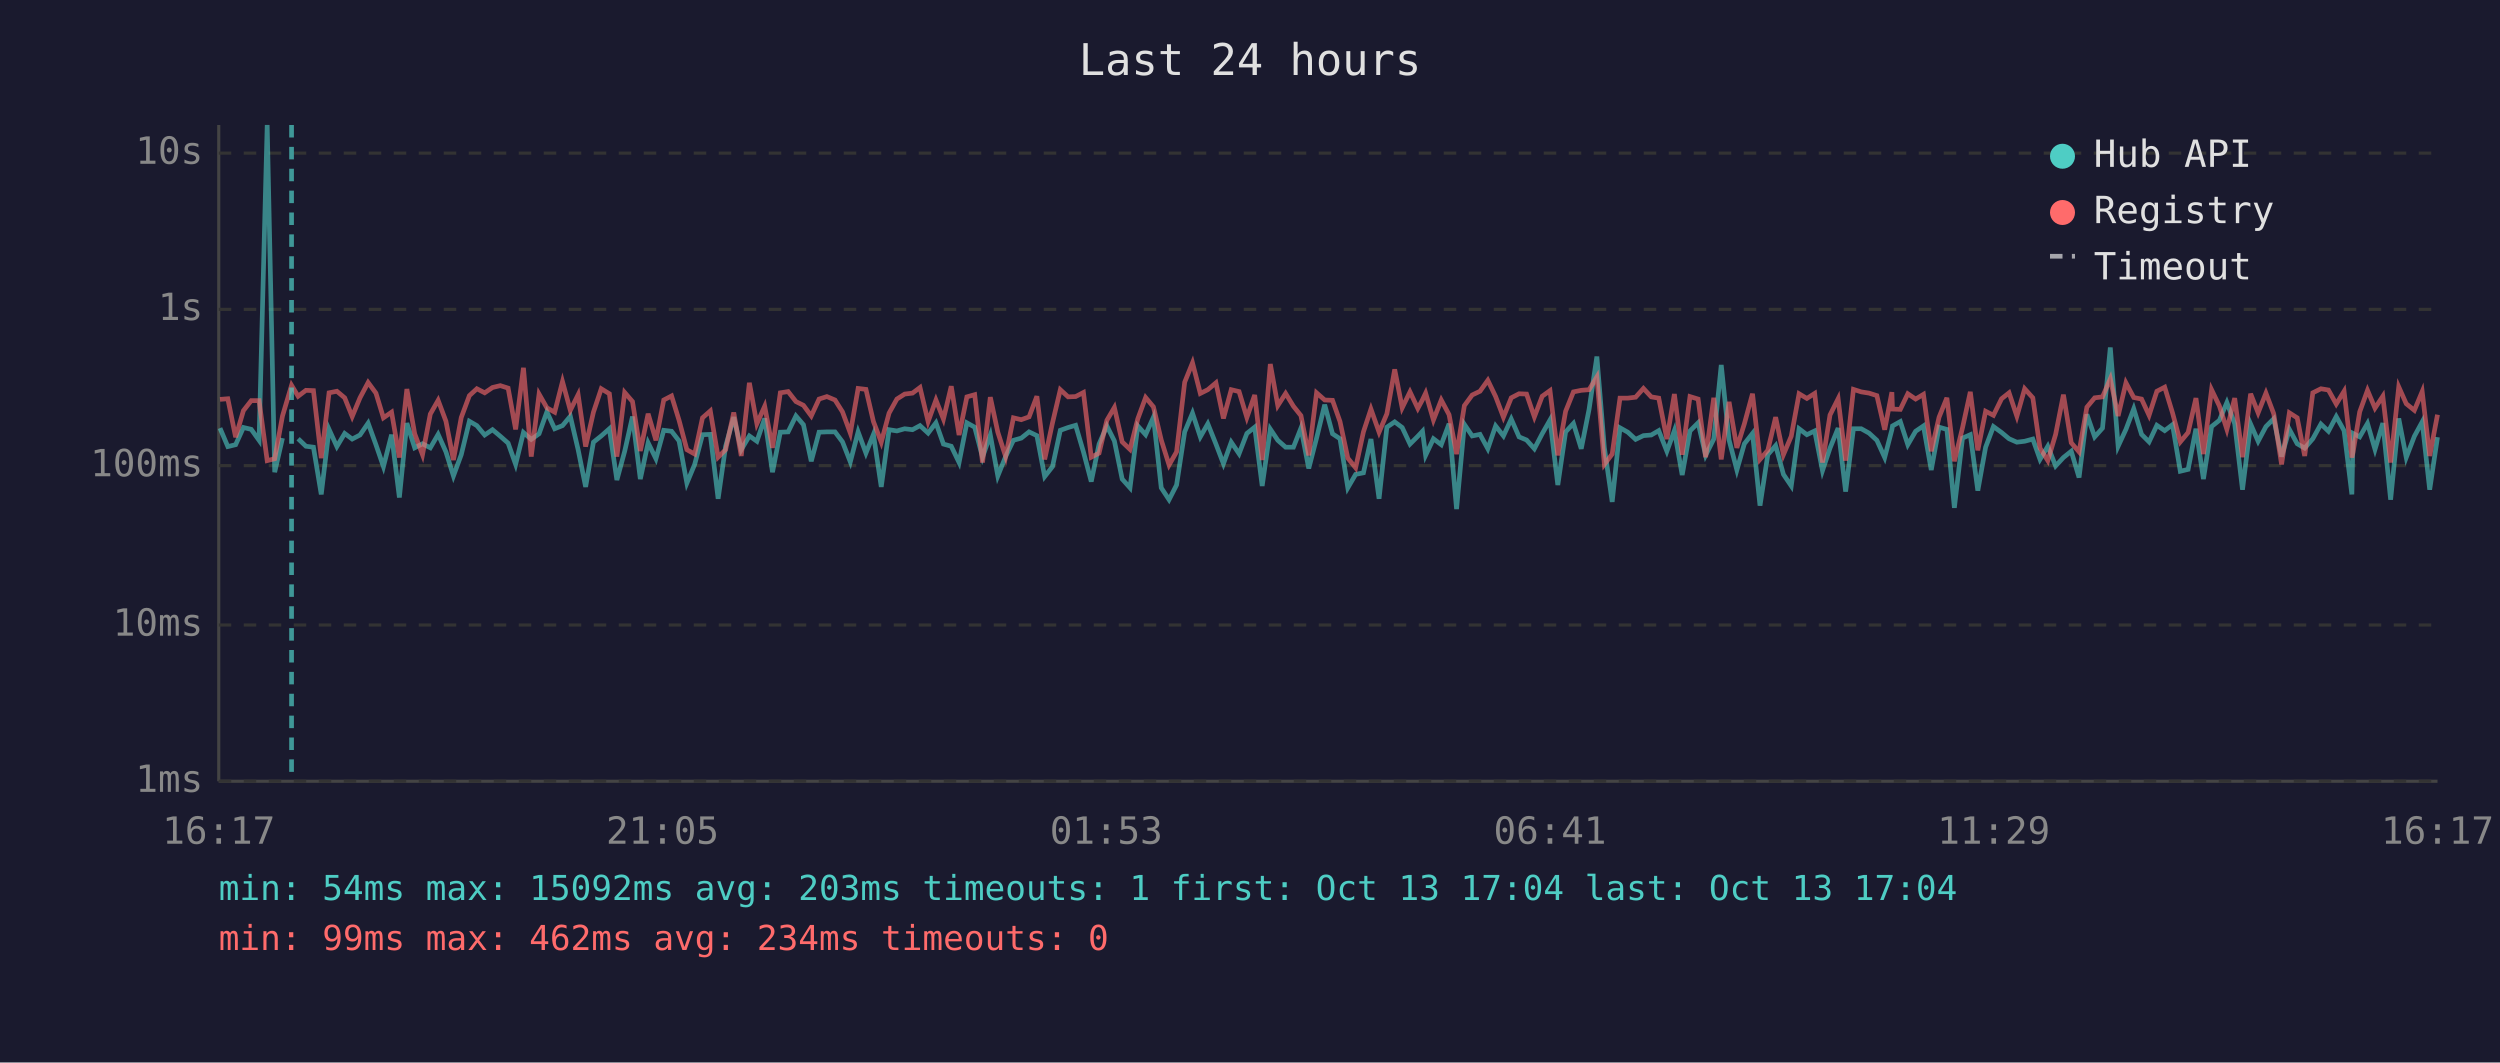
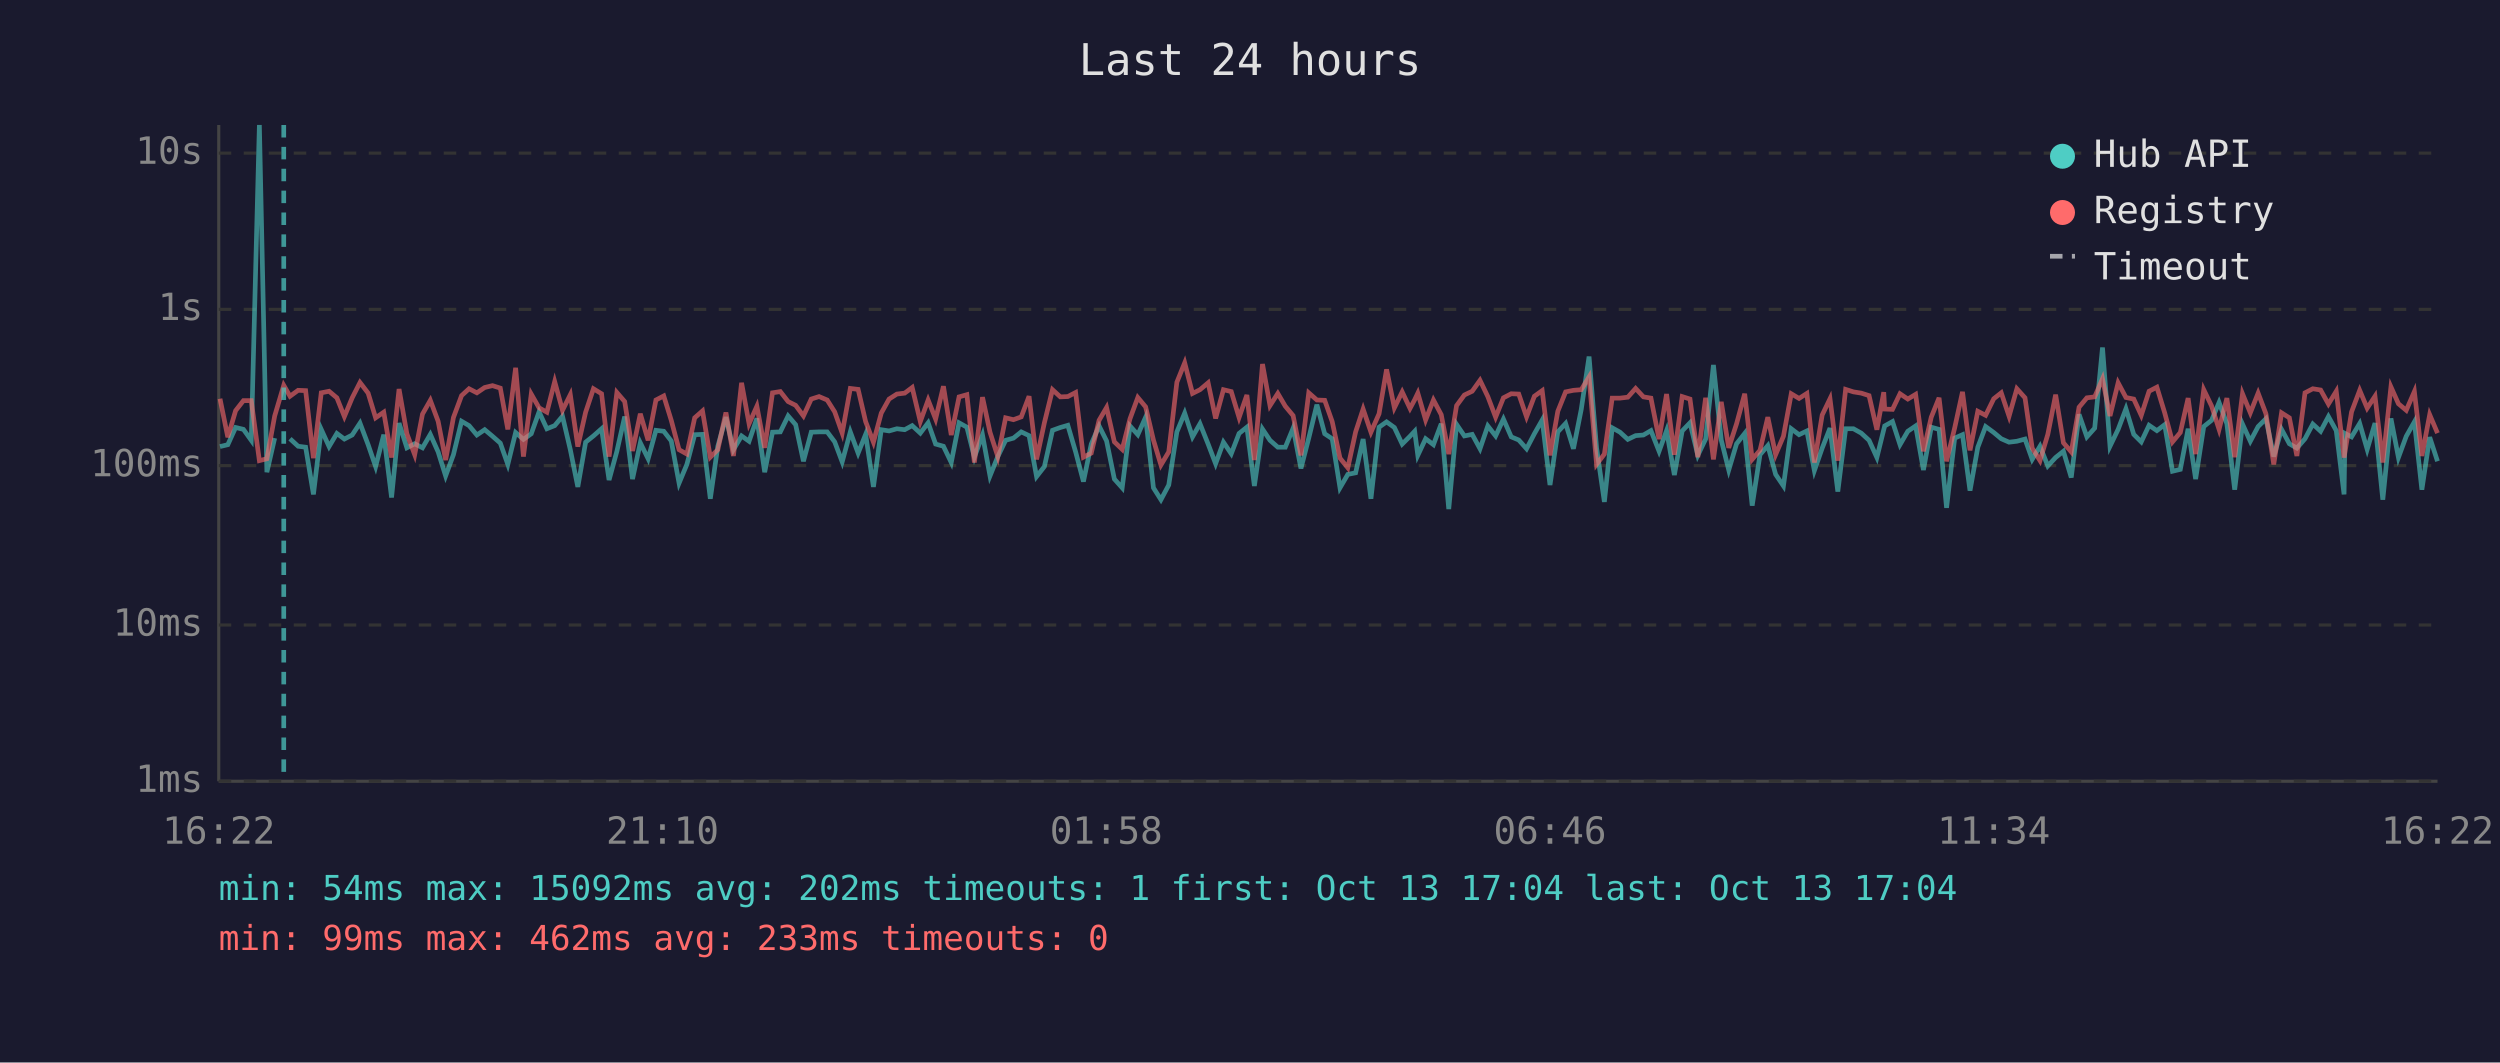
<svg xmlns="http://www.w3.org/2000/svg" viewBox="0 0 800 340" font-family="monospace" font-size="12">
  <rect width="800" height="340" fill="#1a1a2e" />
  <text x="400" y="24" fill="#e0e0e0" font-size="14" text-anchor="middle">Last 24 hours</text>
  <line x1="70" y1="40" x2="70" y2="250" stroke="#444" stroke-width="1" />
  <line x1="70" y1="250" x2="780" y2="250" stroke="#444" stroke-width="1" />
  <line x1="70" y1="250" x2="780" y2="250" stroke="#333" stroke-width="1" stroke-dasharray="4" />
  <text x="65" y="250" fill="#888" text-anchor="end" dominant-baseline="middle">1ms</text>
  <line x1="70" y1="200" x2="780" y2="200" stroke="#333" stroke-width="1" stroke-dasharray="4" />
  <text x="65" y="200" fill="#888" text-anchor="end" dominant-baseline="middle">10ms</text>
  <line x1="70" y1="149" x2="780" y2="149" stroke="#333" stroke-width="1" stroke-dasharray="4" />
  <text x="65" y="149" fill="#888" text-anchor="end" dominant-baseline="middle">100ms</text>
  <line x1="70" y1="99" x2="780" y2="99" stroke="#333" stroke-width="1" stroke-dasharray="4" />
  <text x="65" y="99" fill="#888" text-anchor="end" dominant-baseline="middle">1s</text>
  <line x1="70" y1="49" x2="780" y2="49" stroke="#333" stroke-width="1" stroke-dasharray="4" />
  <text x="65" y="49" fill="#888" text-anchor="end" dominant-baseline="middle">10s</text>
-   <text x="70" y="270" fill="#888" text-anchor="middle">16:17</text>
-   <text x="212" y="270" fill="#888" text-anchor="middle">21:05</text>
-   <text x="354" y="270" fill="#888" text-anchor="middle">01:53</text>
-   <text x="496" y="270" fill="#888" text-anchor="middle">06:41</text>
-   <text x="638" y="270" fill="#888" text-anchor="middle">11:29</text>
-   <text x="780" y="270" fill="#888" text-anchor="middle">16:17</text>
-   <polyline points="70.4,137.0 72.9,142.9 75.4,142.3 77.9,136.8 80.4,137.4 82.9,140.9 85.5,40.0 87.9,151.1 90.4,140.2" fill="none" stroke="#4ecdc4" stroke-width="1.5" opacity="0.6" />
-   <polyline points="95.4,140.4 97.9,142.8 100.3,143.1 102.8,158.2 105.3,137.4 107.8,142.9 110.3,138.7 112.7,140.5 115.2,139.2 117.8,135.4 120.3,142.3 122.7,149.3 125.3,139.1 127.8,159.2 130.2,135.4 132.7,143.3 135.2,142.0 137.7,143.3 140.2,139.0 142.7,144.6 145.1,152.3 147.6,145.5 150.2,134.8 152.6,136.2 155.1,139.2 157.6,137.5 160.1,139.6 162.6,141.8 165.0,148.6 167.5,138.4 170.0,140.6 172.5,138.8 175.0,131.8 177.5,137.2 180.0,136.2 182.5,133.2 185.0,143.9 187.4,155.8 189.9,141.5 192.4,139.5 195.0,137.2 197.4,153.6 199.9,144.4 202.4,133.3 204.9,153.3 207.4,141.7 209.9,146.8 212.4,137.7 214.9,138.0 217.3,141.1 219.8,154.6 222.3,148.6 224.8,139.1 227.3,139.0 229.8,159.6 232.2,142.8 234.8,133.5 237.2,143.9 239.8,139.5 242.2,141.2 244.7,133.9 247.2,151.1 249.7,138.3 252.2,138.2 254.7,133.1 257.1,135.9 259.6,147.6 262.1,138.3 264.6,138.2 267.2,138.2 269.6,141.4 272.1,147.8 274.6,138.2 277.1,145.0 279.5,139.0 282.0,155.8 284.5,137.5 287.0,137.9 289.5,137.2 292.0,137.5 294.4,136.2 297.0,138.6 299.5,135.3 301.9,142.1 304.4,142.8 306.9,148.0 309.4,135.3 311.9,136.7 314.4,146.3 316.9,139.2 319.3,152.3 321.8,146.1 324.3,140.9 326.8,140.2 329.3,138.2 331.8,139.4 334.3,152.5 336.8,149.3 339.3,137.7 341.8,136.8 344.2,136.1 346.7,144.6 349.2,154.1 351.7,142.1 354.2,136.3 356.6,141.1 359.1,153.3 361.6,156.1 364.1,136.3 366.6,139.1 369.1,133.5 371.6,156.1 374.1,159.9 376.5,155.2 379.1,138.2 381.6,132.2 384.1,139.8 386.5,135.6 389.1,142.1 391.5,148.4 394.0,141.5 396.5,145.2 399.0,138.7 401.5,136.7 403.9,155.5 406.5,137.3 408.9,140.9 411.4,143.1 413.9,143.1 416.3,137.0 418.8,149.9 421.3,140.2 423.9,129.5 426.4,138.8 428.8,140.4 431.3,156.1 433.8,151.8 436.3,151.3 438.7,140.5 441.3,159.6 443.8,136.7 446.3,135.0 448.7,136.8 451.2,142.1 453.7,139.6 455.2,138.0 456.2,145.7 458.7,140.4 461.2,142.3 463.7,135.6 466.1,162.9 468.6,135.8 471.1,139.5 473.6,139.0 476.1,143.6 478.6,136.3 481.1,139.5 483.6,134.1 486.1,139.8 488.5,140.8 491.0,143.6 493.5,138.8 496.0,134.4 498.5,155.2 501.0,138.2 503.5,135.5 506.0,143.6 508.5,131.0 511.0,114.1 513.4,143.3 515.9,160.6 518.4,136.9 520.9,138.3 523.4,140.6 525.9,139.4 528.4,139.2 530.8,137.8 533.4,144.4 535.8,137.8 538.3,152.0 540.8,137.9 543.4,135.3 545.8,145.7 548.4,140.5 550.8,116.8 553.3,140.8 555.8,150.4 558.2,142.0 560.8,138.7 563.2,161.8 565.7,145.5 568.2,142.6 570.7,151.8 573.2,155.5 575.7,137.2 578.2,139.1 580.7,137.9 583.2,150.6 585.6,143.4 588.2,137.0 590.6,157.3 593.1,137.2 595.6,137.2 598.1,138.6 600.6,140.9 603.1,146.4 605.4,137.5 605.6,136.3 608.1,134.9 610.5,142.3 613.0,138.0 615.5,136.3 618.0,150.4 620.5,136.7 623.0,137.4 625.4,162.5 628.0,140.2 630.5,139.1 632.9,157.0 635.4,143.1 637.9,136.5 640.5,138.4 642.9,140.4 645.4,141.5 647.9,141.2 650.5,140.5 652.8,147.0 655.3,142.8 657.8,149.1 660.3,146.4 662.8,144.4 665.3,152.8 667.8,132.6 670.3,139.8 672.8,137.0 675.3,111.2 677.8,142.8 680.3,137.4 682.8,130.8 685.3,139.0 687.7,141.4 690.2,136.1 692.7,137.8 695.2,135.9 697.7,150.8 700.2,150.2 702.7,137.2 705.1,153.3 707.7,136.5 710.2,134.5 712.6,128.8 715.1,135.6 717.6,156.7 720.2,135.7 722.6,141.2 725.1,136.5 727.6,134.0 730.1,146.1 732.6,137.4 735.1,142.0 737.5,143.4 740.1,140.4 742.7,135.7 745.1,138.0 747.6,133.3 750.1,137.8 752.6,158.2 753.0,138.7 755.1,139.8 757.6,135.5 760.0,143.8 762.5,135.4 765.0,159.9 767.6,133.9 770.0,146.4 772.6,139.6 775.1,135.0 777.5,156.7 780.0,139.9" fill="none" stroke="#4ecdc4" stroke-width="1.5" opacity="0.6" />
-   <polyline points="70.4,127.8 72.9,127.6 75.4,139.9 77.9,131.4 80.4,128.2 82.9,128.2 85.5,147.4 87.9,146.8 90.4,133.1 93.3,123.3 95.4,126.8 97.9,124.9 100.3,125.0 102.8,146.6 105.3,125.7 107.8,125.2 110.3,127.3 112.7,133.3 115.2,127.3 117.8,122.4 120.3,125.8 122.7,133.7 125.3,131.9 127.8,146.4 130.2,124.5 132.7,138.8 135.2,145.5 137.7,132.5 140.2,128.1 142.7,134.8 145.1,147.2 147.6,133.6 150.2,126.6 152.6,124.4 155.1,125.7 157.6,124.0 160.1,123.4 162.6,124.2 165.0,137.4 167.5,117.7 170.0,146.1 172.5,126.1 175.0,130.5 177.5,131.9 180.0,122.1 182.5,131.3 185.0,126.3 187.4,142.9 189.9,131.9 192.4,124.4 195.0,126.0 197.4,146.1 199.9,125.6 202.4,128.5 204.9,144.3 207.4,132.4 209.9,140.9 212.4,128.0 214.9,126.7 217.3,134.5 219.8,143.9 222.3,145.3 224.8,133.7 227.3,131.5 229.8,146.3 232.2,143.9 234.8,132.0 237.2,145.9 239.8,122.5 242.2,135.6 244.7,130.0 247.2,143.3 249.7,125.7 252.2,125.3 254.7,128.5 257.1,129.7 259.6,133.1 262.1,127.7 264.6,126.9 267.2,128.0 269.6,131.8 272.1,138.6 274.6,124.3 277.1,124.6 279.5,134.9 282.0,141.5 284.5,132.2 287.0,127.7 289.5,126.1 292.0,125.8 294.4,124.0 297.0,134.9 299.5,128.0 301.9,134.1 304.4,123.6 306.9,139.2 309.4,127.0 311.9,126.3 314.4,148.0 316.9,127.1 319.3,138.3 321.8,146.1 324.3,133.7 326.8,134.3 329.3,133.4 331.8,126.8 334.3,147.0 336.8,135.3 339.3,124.7 341.8,127.0 344.2,126.9 346.7,125.6 349.2,146.3 351.7,145.0 354.2,134.5 356.6,130.4 359.1,141.4 361.6,143.8 364.1,134.0 366.6,127.2 369.1,130.2 371.6,140.8 374.1,148.8 376.5,144.6 379.1,122.3 381.6,116.1 384.1,125.9 386.5,124.7 389.1,122.5 391.5,133.9 394.0,124.7 396.5,125.3 399.0,133.6 401.5,126.4 403.9,147.2 406.5,116.5 408.9,129.8 411.4,125.9 413.9,130.0 416.3,133.0 418.8,145.7 421.3,125.7 423.9,128.0 426.4,128.1 428.8,134.9 431.3,146.6 433.8,149.7 436.3,138.2 438.7,130.9 441.3,138.3 443.8,132.4 446.3,118.2 448.7,130.5 451.2,125.4 453.7,130.7 455.2,127.9 456.2,125.8 458.7,134.4 461.2,128.0 463.7,132.7 466.1,145.3 468.6,129.8 471.1,126.4 473.6,125.2 476.1,121.7 478.6,126.9 481.1,133.5 483.6,127.3 486.1,126.0 488.5,126.1 491.0,133.4 493.5,126.8 496.0,125.0 498.5,145.7 501.0,131.6 503.5,125.4 506.0,124.9 508.5,124.7 511.0,120.6 513.4,148.6 515.9,145.3 518.4,127.4 520.9,127.4 523.4,127.1 525.9,124.3 528.4,127.0 530.8,127.4 533.4,140.5 535.8,126.1 538.3,145.5 540.8,126.9 543.4,127.7 545.8,146.3 548.4,127.3 550.8,147.0 553.3,128.6 555.8,143.3 558.2,135.6 560.8,126.0 563.2,147.0 565.7,144.1 568.2,133.5 570.7,145.5 573.2,139.6 575.7,126.0 578.2,127.5 580.7,125.9 583.2,148.0 585.6,132.8 588.2,127.6 590.6,147.4 593.1,124.6 595.6,125.4 598.1,125.8 600.6,126.6 603.1,137.5 605.4,125.5 605.6,130.9 608.1,131.0 610.5,126.0 613.0,127.7 615.5,126.2 618.0,144.4 620.5,133.5 623.0,127.3 625.4,147.6 628.0,136.9 630.5,125.4 632.9,144.1 635.4,131.6 637.9,132.9 640.5,127.6 642.9,125.7 645.4,133.2 647.9,124.4 650.5,127.3 652.8,143.4 655.3,147.4 657.8,139.0 660.3,126.3 662.8,141.7 665.3,144.6 667.8,130.3 670.3,127.3 672.8,127.0 675.3,121.2 677.8,133.1 680.3,122.5 682.8,127.2 685.3,127.7 687.7,132.9 690.2,125.2 692.7,123.9 695.2,132.1 697.7,141.4 700.2,138.4 702.7,127.4 705.1,145.3 707.7,124.7 710.2,129.9 712.6,137.4 715.1,127.4 717.6,146.3 720.2,126.0 722.6,132.1 725.1,125.8 727.6,132.4 730.1,148.6 732.6,132.1 735.1,133.7 737.5,145.9 740.1,125.7 742.7,124.4 745.1,124.8 747.6,129.3 750.1,125.2 752.6,146.4 753.0,144.6 755.1,131.8 757.6,124.9 760.0,130.6 762.5,126.8 765.0,148.0 767.6,123.8 770.0,129.2 772.6,131.3 775.1,125.3 777.5,145.9 780.0,132.7" fill="none" stroke="#ff6b6b" stroke-width="1.5" opacity="0.6" />
-   <line x1="93.3" y1="40" x2="93.3" y2="250" stroke="#4ecdc4" stroke-width="1.5" stroke-dasharray="4,3" opacity="0.7" />
+   <text x="70" y="270" fill="#888" text-anchor="middle">16:22</text>
+   <text x="212" y="270" fill="#888" text-anchor="middle">21:10</text>
+   <text x="354" y="270" fill="#888" text-anchor="middle">01:58</text>
+   <text x="496" y="270" fill="#888" text-anchor="middle">06:46</text>
+   <text x="638" y="270" fill="#888" text-anchor="middle">11:34</text>
+   <text x="780" y="270" fill="#888" text-anchor="middle">16:22</text>
+   <polyline points="70.4,142.9 72.9,142.3 75.4,136.8 77.9,137.4 80.4,140.9 83.0,40.0 85.4,151.1 87.9,140.2" fill="none" stroke="#4ecdc4" stroke-width="1.5" opacity="0.6" />
+   <polyline points="92.8,140.4 95.4,142.8 97.8,143.1 100.3,158.2 102.8,137.4 105.3,142.9 107.8,138.7 110.2,140.5 112.7,139.2 115.2,135.4 117.8,142.3 120.2,149.3 122.8,139.1 125.3,159.2 127.7,135.4 130.2,143.3 132.7,142.0 135.2,143.3 137.7,139.0 140.2,144.6 142.6,152.3 145.1,145.5 147.7,134.8 150.1,136.2 152.6,139.2 155.1,137.5 157.6,139.6 160.1,141.8 162.5,148.6 165.0,138.4 167.5,140.6 170.0,138.8 172.5,131.8 175.0,137.2 177.5,136.2 180.0,133.2 182.5,143.9 184.9,155.8 187.4,141.5 189.9,139.5 192.5,137.2 194.9,153.6 197.4,144.4 199.9,133.3 202.4,153.3 204.9,141.7 207.4,146.8 209.9,137.7 212.4,138.0 214.8,141.1 217.3,154.6 219.8,148.6 222.3,139.1 224.8,139.0 227.3,159.6 229.7,142.8 232.3,133.5 234.7,143.9 237.3,139.5 239.7,141.2 242.2,133.9 244.7,151.1 247.2,138.3 249.7,138.2 252.2,133.1 254.6,135.9 257.1,147.6 259.6,138.3 262.1,138.2 264.7,138.2 267.1,141.4 269.5,147.8 272.1,138.2 274.6,145.0 277.0,139.0 279.5,155.8 282.0,137.5 284.5,137.9 287.0,137.2 289.5,137.5 291.9,136.2 294.5,138.6 297.0,135.3 299.4,142.1 301.9,142.8 304.4,148.0 306.9,135.3 309.4,136.7 311.8,146.3 314.4,139.2 316.8,152.3 319.3,146.1 321.8,140.9 324.3,140.2 326.8,138.2 329.3,139.4 331.7,152.5 334.2,149.3 336.8,137.7 339.3,136.8 341.7,136.1 344.2,144.6 346.7,154.1 349.2,142.1 351.7,136.3 354.1,141.1 356.6,153.3 359.1,156.1 361.6,136.3 364.1,139.1 366.6,133.5 369.1,156.1 371.5,159.9 374.0,155.2 376.6,138.2 379.1,132.2 381.6,139.8 384.0,135.6 386.6,142.1 389.0,148.4 391.5,141.5 394.0,145.2 396.5,138.7 399.0,136.7 401.4,155.5 404.0,137.3 406.4,140.9 408.9,143.1 411.3,143.1 413.8,137.0 416.3,149.9 418.8,140.2 421.4,129.5 423.9,138.8 426.3,140.4 428.8,156.1 431.3,151.8 433.8,151.3 436.2,140.5 438.7,159.6 441.3,136.7 443.7,135.0 446.2,136.8 448.7,142.1 451.2,139.6 452.7,138.0 453.7,145.7 456.2,140.4 458.7,142.3 461.2,135.6 463.6,162.9 466.1,135.8 468.6,139.5 471.1,139.0 473.6,143.6 476.1,136.3 478.6,139.5 481.1,134.1 483.6,139.8 486.0,140.8 488.5,143.6 491.0,138.8 493.5,134.4 496.0,155.2 498.5,138.2 501.0,135.5 503.5,143.6 506.0,131.0 508.5,114.1 510.9,143.3 513.4,160.6 515.9,136.9 518.4,138.3 520.9,140.6 523.4,139.4 525.9,139.2 528.3,137.8 530.9,144.4 533.3,137.8 535.8,152.0 538.3,137.9 540.8,135.3 543.3,145.7 545.8,140.5 548.3,116.8 550.8,140.8 553.2,150.4 555.7,142.0 558.3,138.7 560.7,161.8 563.2,145.5 565.7,142.6 568.2,151.8 570.7,155.5 573.2,137.2 575.7,139.1 578.2,137.9 580.6,150.6 583.1,143.4 585.6,137.0 588.1,157.3 590.6,137.2 593.1,137.2 595.6,138.6 598.1,140.9 600.6,146.4 602.8,137.5 603.1,136.3 605.6,134.9 608.0,142.3 610.5,138.0 613.0,136.3 615.5,150.4 618.0,136.7 620.5,137.4 622.9,162.5 625.5,140.2 628.0,139.1 630.4,157.0 632.9,143.1 635.4,136.5 638.0,138.4 640.4,140.4 642.9,141.5 645.4,141.2 648.0,140.5 650.3,147.0 652.8,142.8 655.3,149.1 657.8,146.4 660.3,144.4 662.8,152.8 665.3,132.6 667.8,139.8 670.3,137.0 672.8,111.2 675.2,142.8 677.8,137.4 680.3,130.8 682.8,139.0 685.2,141.4 687.7,136.1 690.2,137.8 692.7,135.9 695.2,150.8 697.7,150.2 700.2,137.2 702.6,153.3 705.2,136.5 707.7,134.5 710.1,128.8 712.6,135.6 715.1,156.7 717.6,135.7 720.1,141.2 722.6,136.5 725.1,134.0 727.6,146.1 730.1,137.4 732.6,142.0 735.0,143.4 737.6,140.4 740.1,135.7 742.6,138.0 745.1,133.3 747.6,137.8 750.1,158.2 750.4,138.7 752.5,139.8 755.1,135.5 757.5,143.8 760.0,135.4 762.5,159.9 765.1,133.9 767.5,146.4 770.0,139.6 772.6,135.0 775.0,156.7 777.5,139.9 780.0,147.6" fill="none" stroke="#4ecdc4" stroke-width="1.5" opacity="0.6" />
+   <polyline points="70.4,127.6 72.9,139.9 75.4,131.4 77.9,128.2 80.4,128.2 83.0,147.4 85.4,146.8 87.9,133.1 90.8,123.3 92.8,126.8 95.4,124.9 97.8,125.0 100.3,146.6 102.8,125.7 105.3,125.2 107.8,127.3 110.2,133.3 112.7,127.3 115.2,122.4 117.8,125.8 120.2,133.7 122.8,131.9 125.3,146.4 127.7,124.5 130.2,138.8 132.7,145.5 135.2,132.5 137.7,128.1 140.2,134.8 142.6,147.2 145.1,133.6 147.7,126.6 150.1,124.4 152.6,125.7 155.1,124.0 157.6,123.4 160.1,124.2 162.5,137.4 165.0,117.7 167.5,146.1 170.0,126.1 172.5,130.5 175.0,131.9 177.5,122.1 180.0,131.3 182.5,126.3 184.9,142.9 187.4,131.9 189.9,124.4 192.5,126.0 194.9,146.1 197.4,125.6 199.9,128.5 202.4,144.3 204.9,132.4 207.4,140.9 209.9,128.0 212.4,126.7 214.8,134.5 217.3,143.9 219.8,145.3 222.3,133.7 224.8,131.5 227.3,146.3 229.7,143.9 232.3,132.0 234.7,145.9 237.3,122.5 239.7,135.6 242.2,130.0 244.7,143.3 247.2,125.7 249.7,125.3 252.2,128.5 254.6,129.7 257.1,133.1 259.6,127.7 262.1,126.9 264.7,128.0 267.1,131.8 269.5,138.6 272.1,124.3 274.6,124.6 277.0,134.9 279.5,141.5 282.0,132.2 284.5,127.7 287.0,126.1 289.5,125.8 291.9,124.0 294.5,134.9 297.0,128.0 299.4,134.1 301.9,123.6 304.4,139.2 306.9,127.0 309.4,126.3 311.8,148.0 314.4,127.1 316.8,138.3 319.3,146.1 321.8,133.7 324.3,134.3 326.8,133.4 329.3,126.8 331.7,147.0 334.2,135.3 336.8,124.7 339.3,127.0 341.7,126.9 344.2,125.6 346.7,146.3 349.2,145.0 351.7,134.5 354.1,130.4 356.6,141.4 359.1,143.8 361.6,134.0 364.1,127.2 366.6,130.2 369.1,140.8 371.5,148.8 374.0,144.6 376.6,122.3 379.1,116.1 381.6,125.9 384.0,124.7 386.6,122.5 389.0,133.9 391.5,124.7 394.0,125.3 396.5,133.6 399.0,126.4 401.4,147.2 404.0,116.5 406.4,129.8 408.9,125.9 411.3,130.0 413.8,133.0 416.3,145.7 418.8,125.7 421.4,128.0 423.9,128.1 426.3,134.9 428.8,146.6 431.3,149.7 433.8,138.2 436.2,130.9 438.7,138.3 441.3,132.4 443.7,118.2 446.2,130.5 448.7,125.4 451.2,130.7 452.7,127.9 453.7,125.8 456.2,134.4 458.7,128.0 461.2,132.7 463.6,145.3 466.1,129.8 468.6,126.4 471.1,125.2 473.6,121.7 476.1,126.9 478.6,133.5 481.1,127.3 483.6,126.0 486.0,126.1 488.5,133.4 491.0,126.8 493.5,125.0 496.0,145.7 498.5,131.6 501.0,125.4 503.5,124.9 506.0,124.7 508.5,120.6 510.9,148.6 513.4,145.3 515.9,127.4 518.4,127.4 520.9,127.1 523.4,124.3 525.9,127.0 528.3,127.4 530.9,140.5 533.3,126.1 535.8,145.5 538.3,126.9 540.8,127.7 543.3,146.3 545.8,127.3 548.3,147.0 550.8,128.6 553.2,143.3 555.7,135.6 558.3,126.0 560.7,147.0 563.2,144.1 565.7,133.5 568.2,145.5 570.7,139.6 573.2,126.0 575.7,127.5 578.2,125.9 580.6,148.0 583.1,132.8 585.6,127.6 588.1,147.4 590.6,124.6 593.1,125.4 595.6,125.8 598.1,126.6 600.6,137.5 602.8,125.5 603.1,130.9 605.6,131.0 608.0,126.0 610.5,127.7 613.0,126.2 615.5,144.4 618.0,133.5 620.5,127.3 622.9,147.6 625.5,136.9 628.0,125.4 630.4,144.1 632.9,131.6 635.4,132.9 638.0,127.6 640.4,125.7 642.9,133.2 645.4,124.4 648.0,127.3 650.3,143.4 652.8,147.4 655.3,139.0 657.8,126.3 660.3,141.7 662.8,144.6 665.3,130.3 667.8,127.3 670.3,127.0 672.8,121.2 675.2,133.1 677.8,122.5 680.3,127.2 682.8,127.7 685.2,132.9 687.7,125.2 690.2,123.9 692.7,132.1 695.2,141.4 697.7,138.4 700.2,127.4 702.6,145.3 705.2,124.7 707.7,129.9 710.1,137.4 712.6,127.4 715.1,146.3 717.6,126.0 720.1,132.1 722.6,125.8 725.1,132.4 727.6,148.6 730.1,132.1 732.6,133.7 735.0,145.9 737.6,125.7 740.1,124.4 742.6,124.8 745.1,129.3 747.6,125.2 750.1,146.4 750.4,144.6 752.5,131.8 755.1,124.9 757.5,130.6 760.0,126.8 762.5,148.0 765.1,123.8 767.5,129.2 770.0,131.3 772.6,125.3 775.0,145.9 777.5,132.7 780.0,138.6" fill="none" stroke="#ff6b6b" stroke-width="1.5" opacity="0.6" />
+   <line x1="90.8" y1="40" x2="90.8" y2="250" stroke="#4ecdc4" stroke-width="1.5" stroke-dasharray="4,3" opacity="0.7" />
  <circle cx="660" cy="50" r="4" fill="#4ecdc4" />
  <text x="670" y="50" fill="#e0e0e0" dominant-baseline="middle">Hub API</text>
  <circle cx="660" cy="68" r="4" fill="#ff6b6b" />
  <text x="670" y="68" fill="#e0e0e0" dominant-baseline="middle">Registry</text>
  <line x1="656" y1="82" x2="664" y2="82" stroke="#e0e0e0" stroke-width="1.5" stroke-dasharray="4,3" opacity="0.7" />
  <text x="670" y="86" fill="#e0e0e0" dominant-baseline="middle">Timeout</text>
-   <text x="70" y="288" fill="#4ecdc4" font-size="11">min: 54ms  max: 15092ms  avg: 203ms  timeouts: 1  first: Oct 13 17:04  last: Oct 13 17:04</text>
-   <text x="70" y="304" fill="#ff6b6b" font-size="11">min: 99ms  max: 462ms  avg: 234ms  timeouts: 0</text>
+   <text x="70" y="288" fill="#4ecdc4" font-size="11">min: 54ms  max: 15092ms  avg: 202ms  timeouts: 1  first: Oct 13 17:04  last: Oct 13 17:04</text>
+   <text x="70" y="304" fill="#ff6b6b" font-size="11">min: 99ms  max: 462ms  avg: 233ms  timeouts: 0</text>
</svg>
